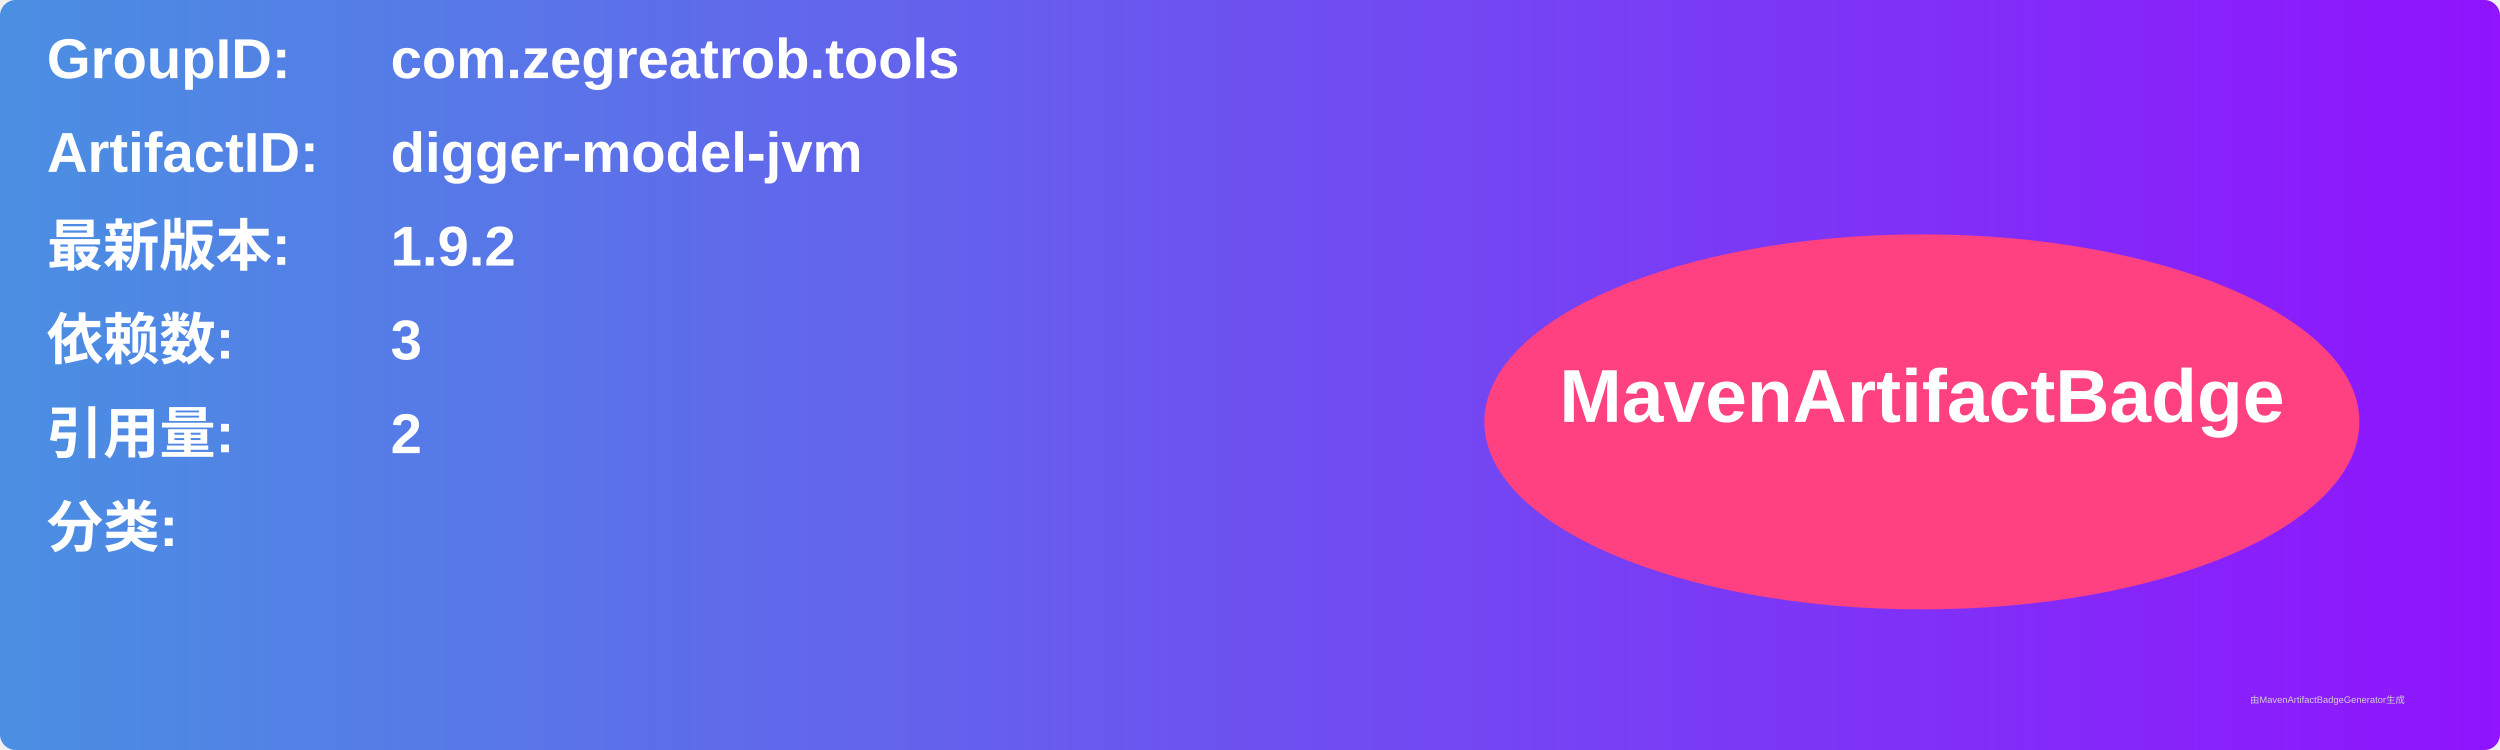
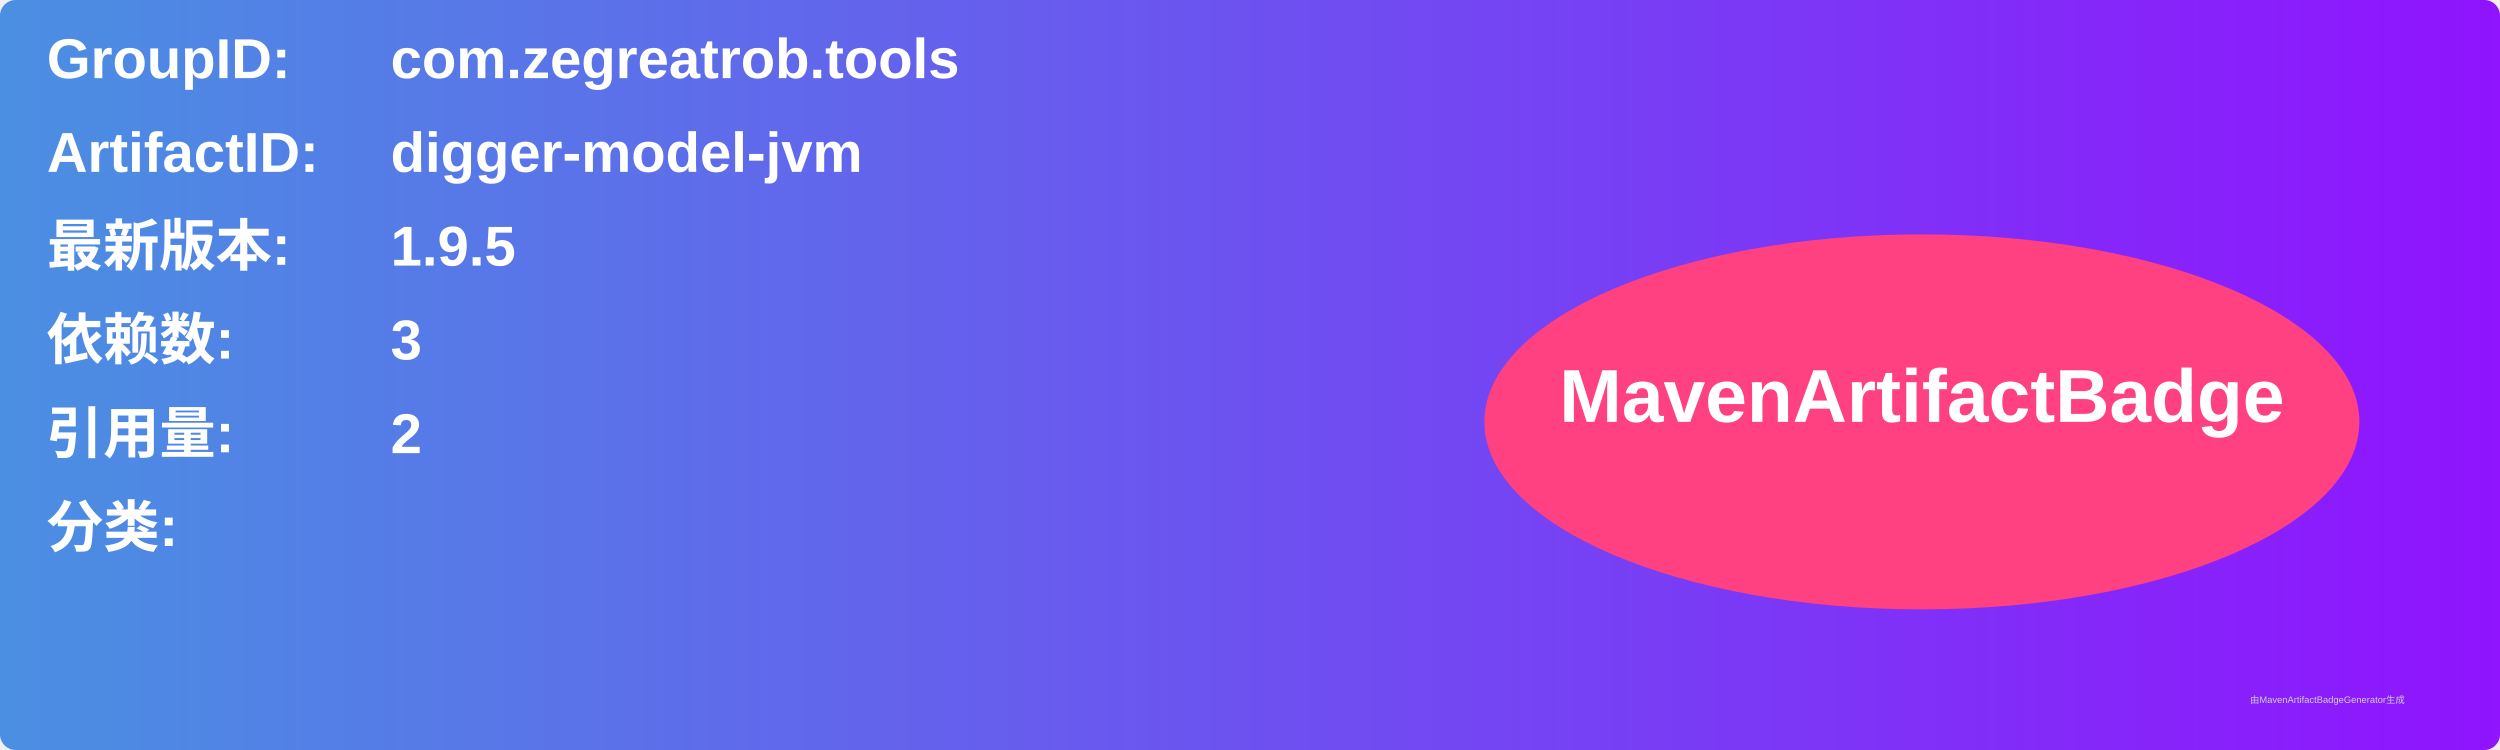
<svg xmlns="http://www.w3.org/2000/svg" width="800" height="240" viewBox="0 0 800 240">
  <linearGradient id="grad" x1="0%" y1="0%" x2="100%" y2="0%">
    <stop offset="0%" stop-color="#4a90e2" />
    <stop offset="100%" stop-color="#9013fe" />
  </linearGradient>
  <rect width="100%" height="100%" rx="5" ry="5" fill="url(#grad)" />
  <g transform="translate(15, 15)">
    <text x="0" y="10" font-family="Arial" font-size="18" fill="white" font-weight="bold" width="260">GroupID:</text>
    <text x="110" y="10" font-family="Arial" font-size="18" fill="white" font-weight="bold" width="460">com.zegreatrob.tools</text>
    <text x="0" y="40" font-family="Arial" font-size="18" fill="white" font-weight="bold" width="260">ArtifactID:</text>
    <text x="110" y="40" font-family="Arial" font-size="18" fill="white" font-weight="bold" width="460">digger-model-jvm</text>
    <text x="0" y="70" font-family="Arial" font-size="18" fill="white" font-weight="bold">最新版本:</text>
    <text x="110" y="70" font-family="Arial" font-size="18" fill="white" font-weight="bold">
-       <tspan font-weight="bold">1.9.2</tspan>
+       <tspan font-weight="bold">1.9.5</tspan>
    </text>
    <text x="0" y="100" font-family="Arial" font-size="18" fill="white" font-weight="bold">依赖数: </text>
    <text x="110" y="100" font-family="Arial" font-size="18" fill="white">
      <tspan font-weight="bold">3</tspan>
    </text>
    <text x="0" y="130" font-family="Arial" font-size="18" fill="white" font-weight="bold">引用量: </text>
    <text x="110" y="130" font-family="Arial" font-size="18" fill="white">
      <tspan font-weight="bold">2</tspan>
    </text>
    <text x="0" y="160" font-family="Arial" font-size="18" fill="white" font-weight="bold">分类:</text>
    <text x="10" y="190" font-family="Arial" font-size="10" fill="white">
      <tspan font-weight="bold" />
    </text>
    <ellipse cx="600" cy="120" rx="140" ry="60" fill="#ff4081" />
    <text x="600" y="120" text-anchor="middle" font-family="Arial" font-size="24" fill="white" font-weight="bold">MavenArtifactBadge</text>
  </g>
  <text x="720" y="225" font-family="Arial" font-size="3" fill="#d0d0d0">由MavenArtifactBadgeGenerator生成</text>
</svg>
